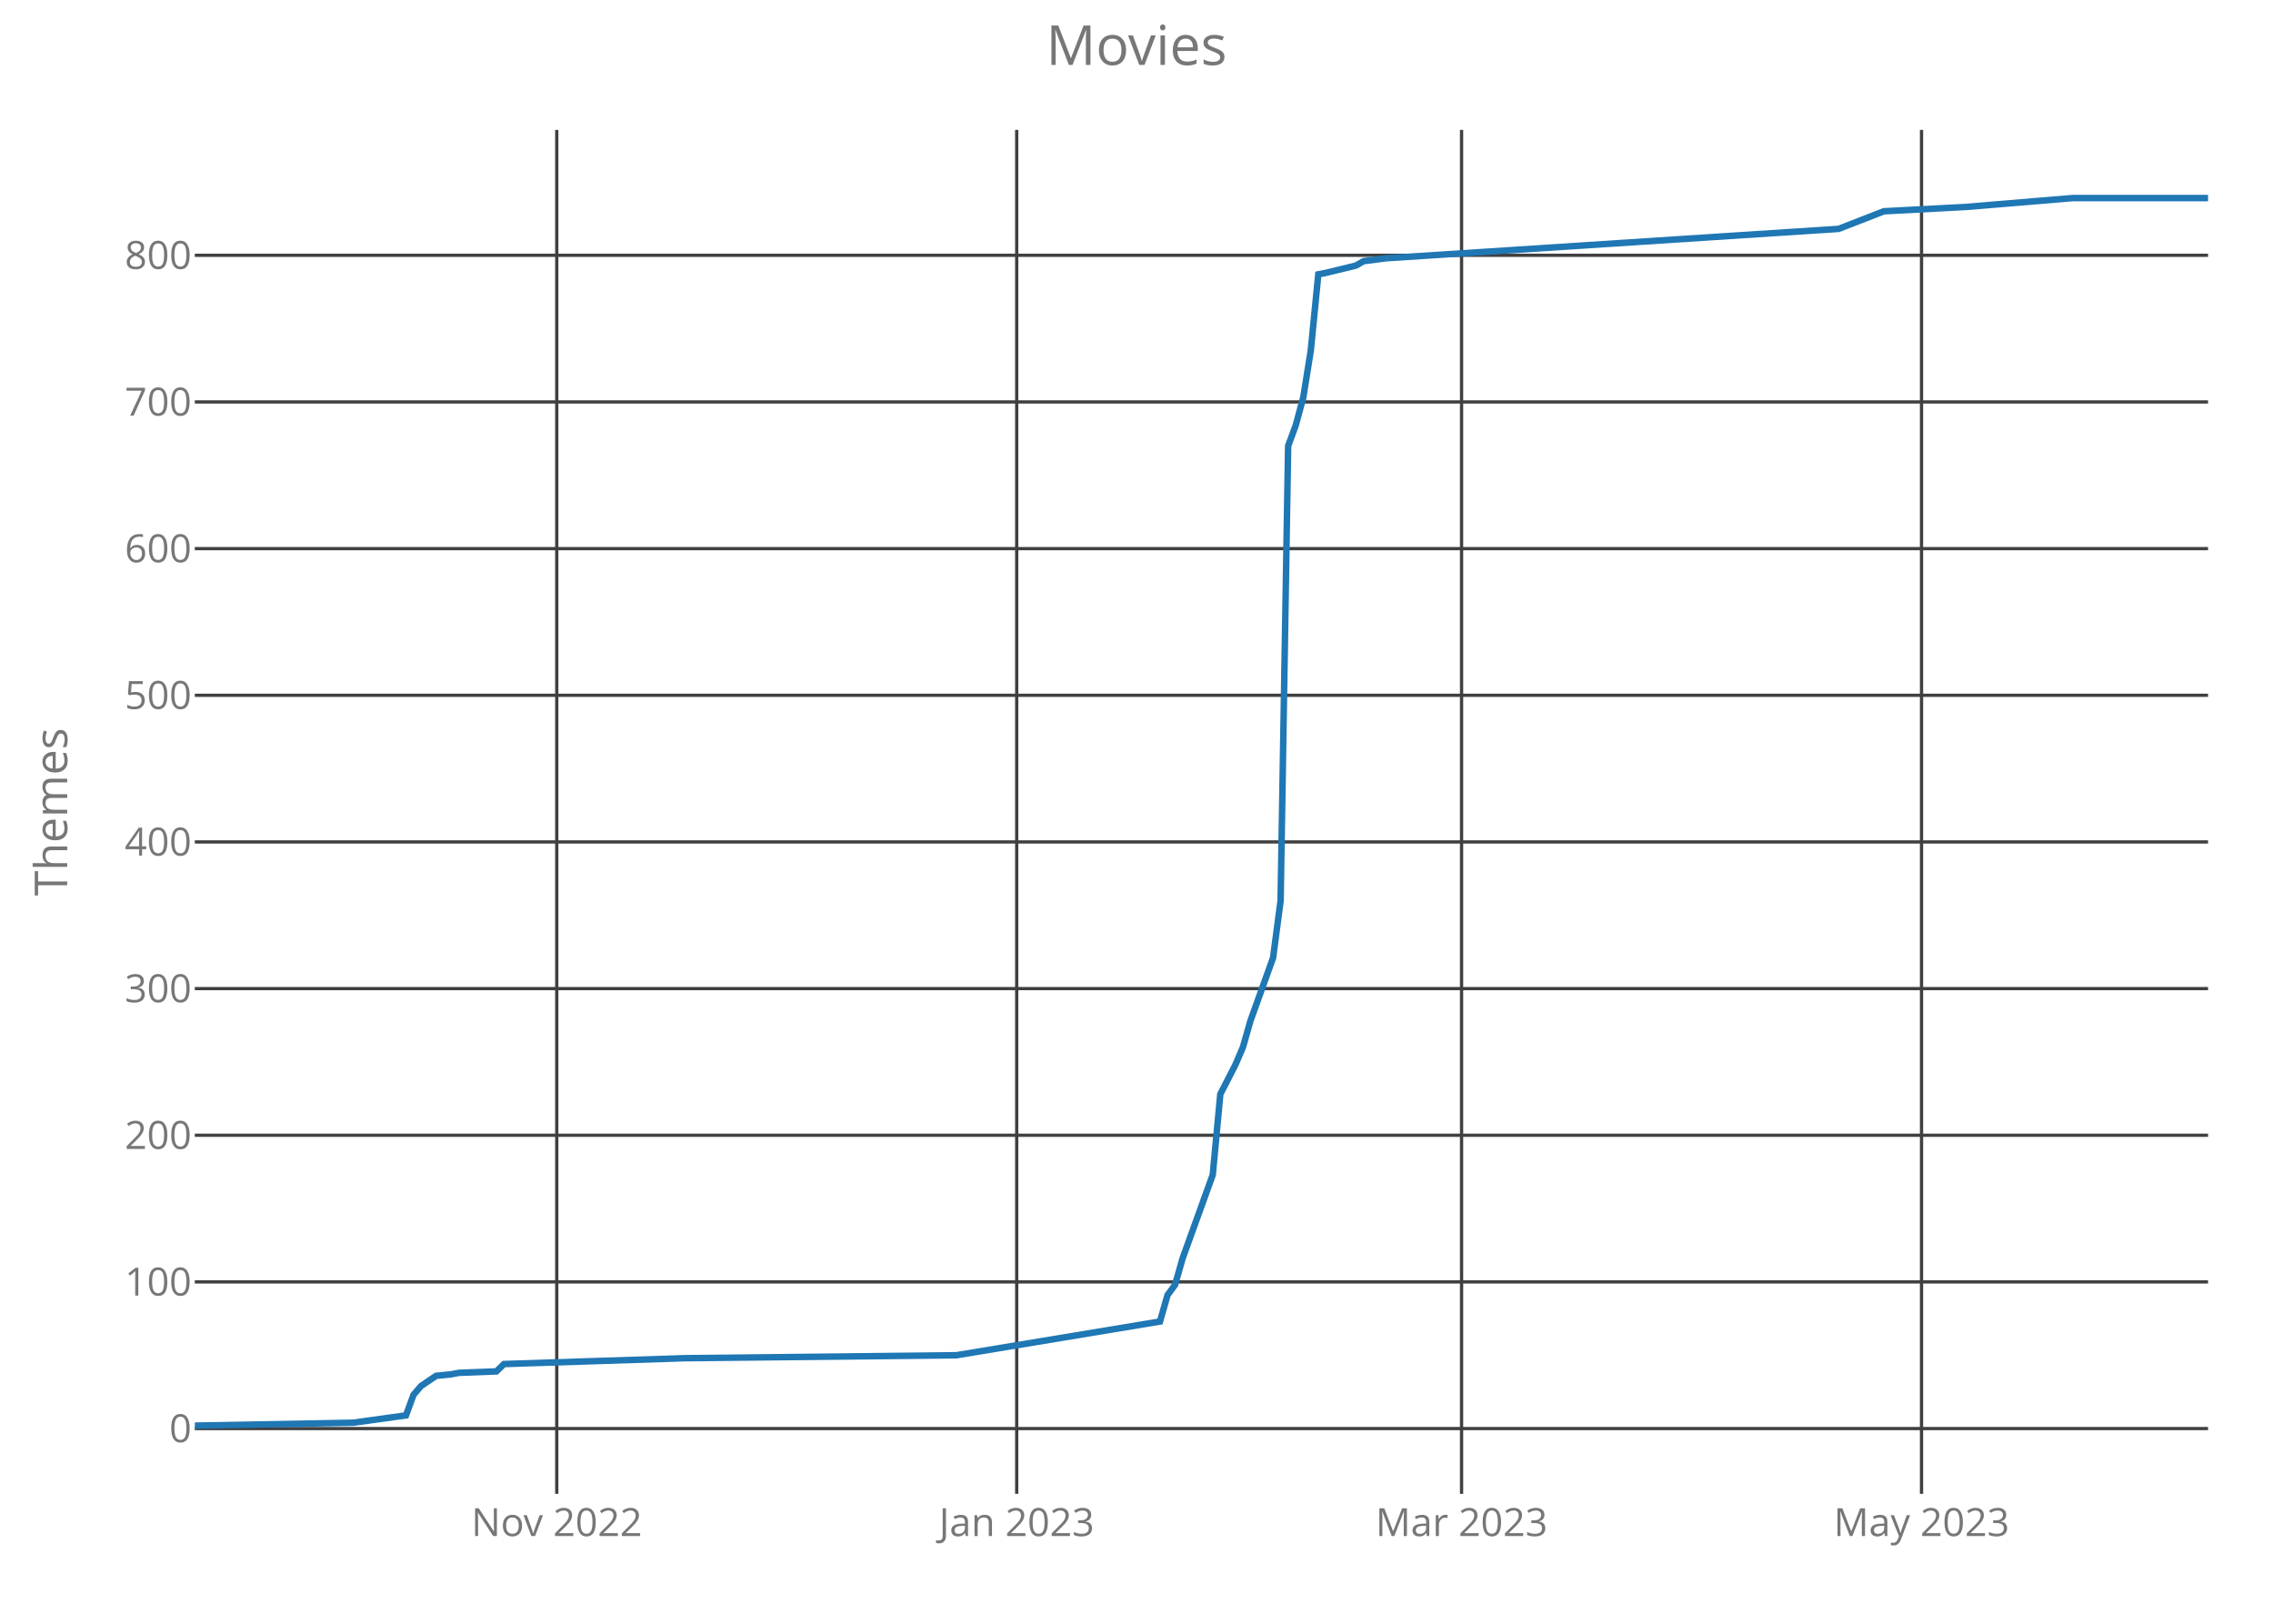
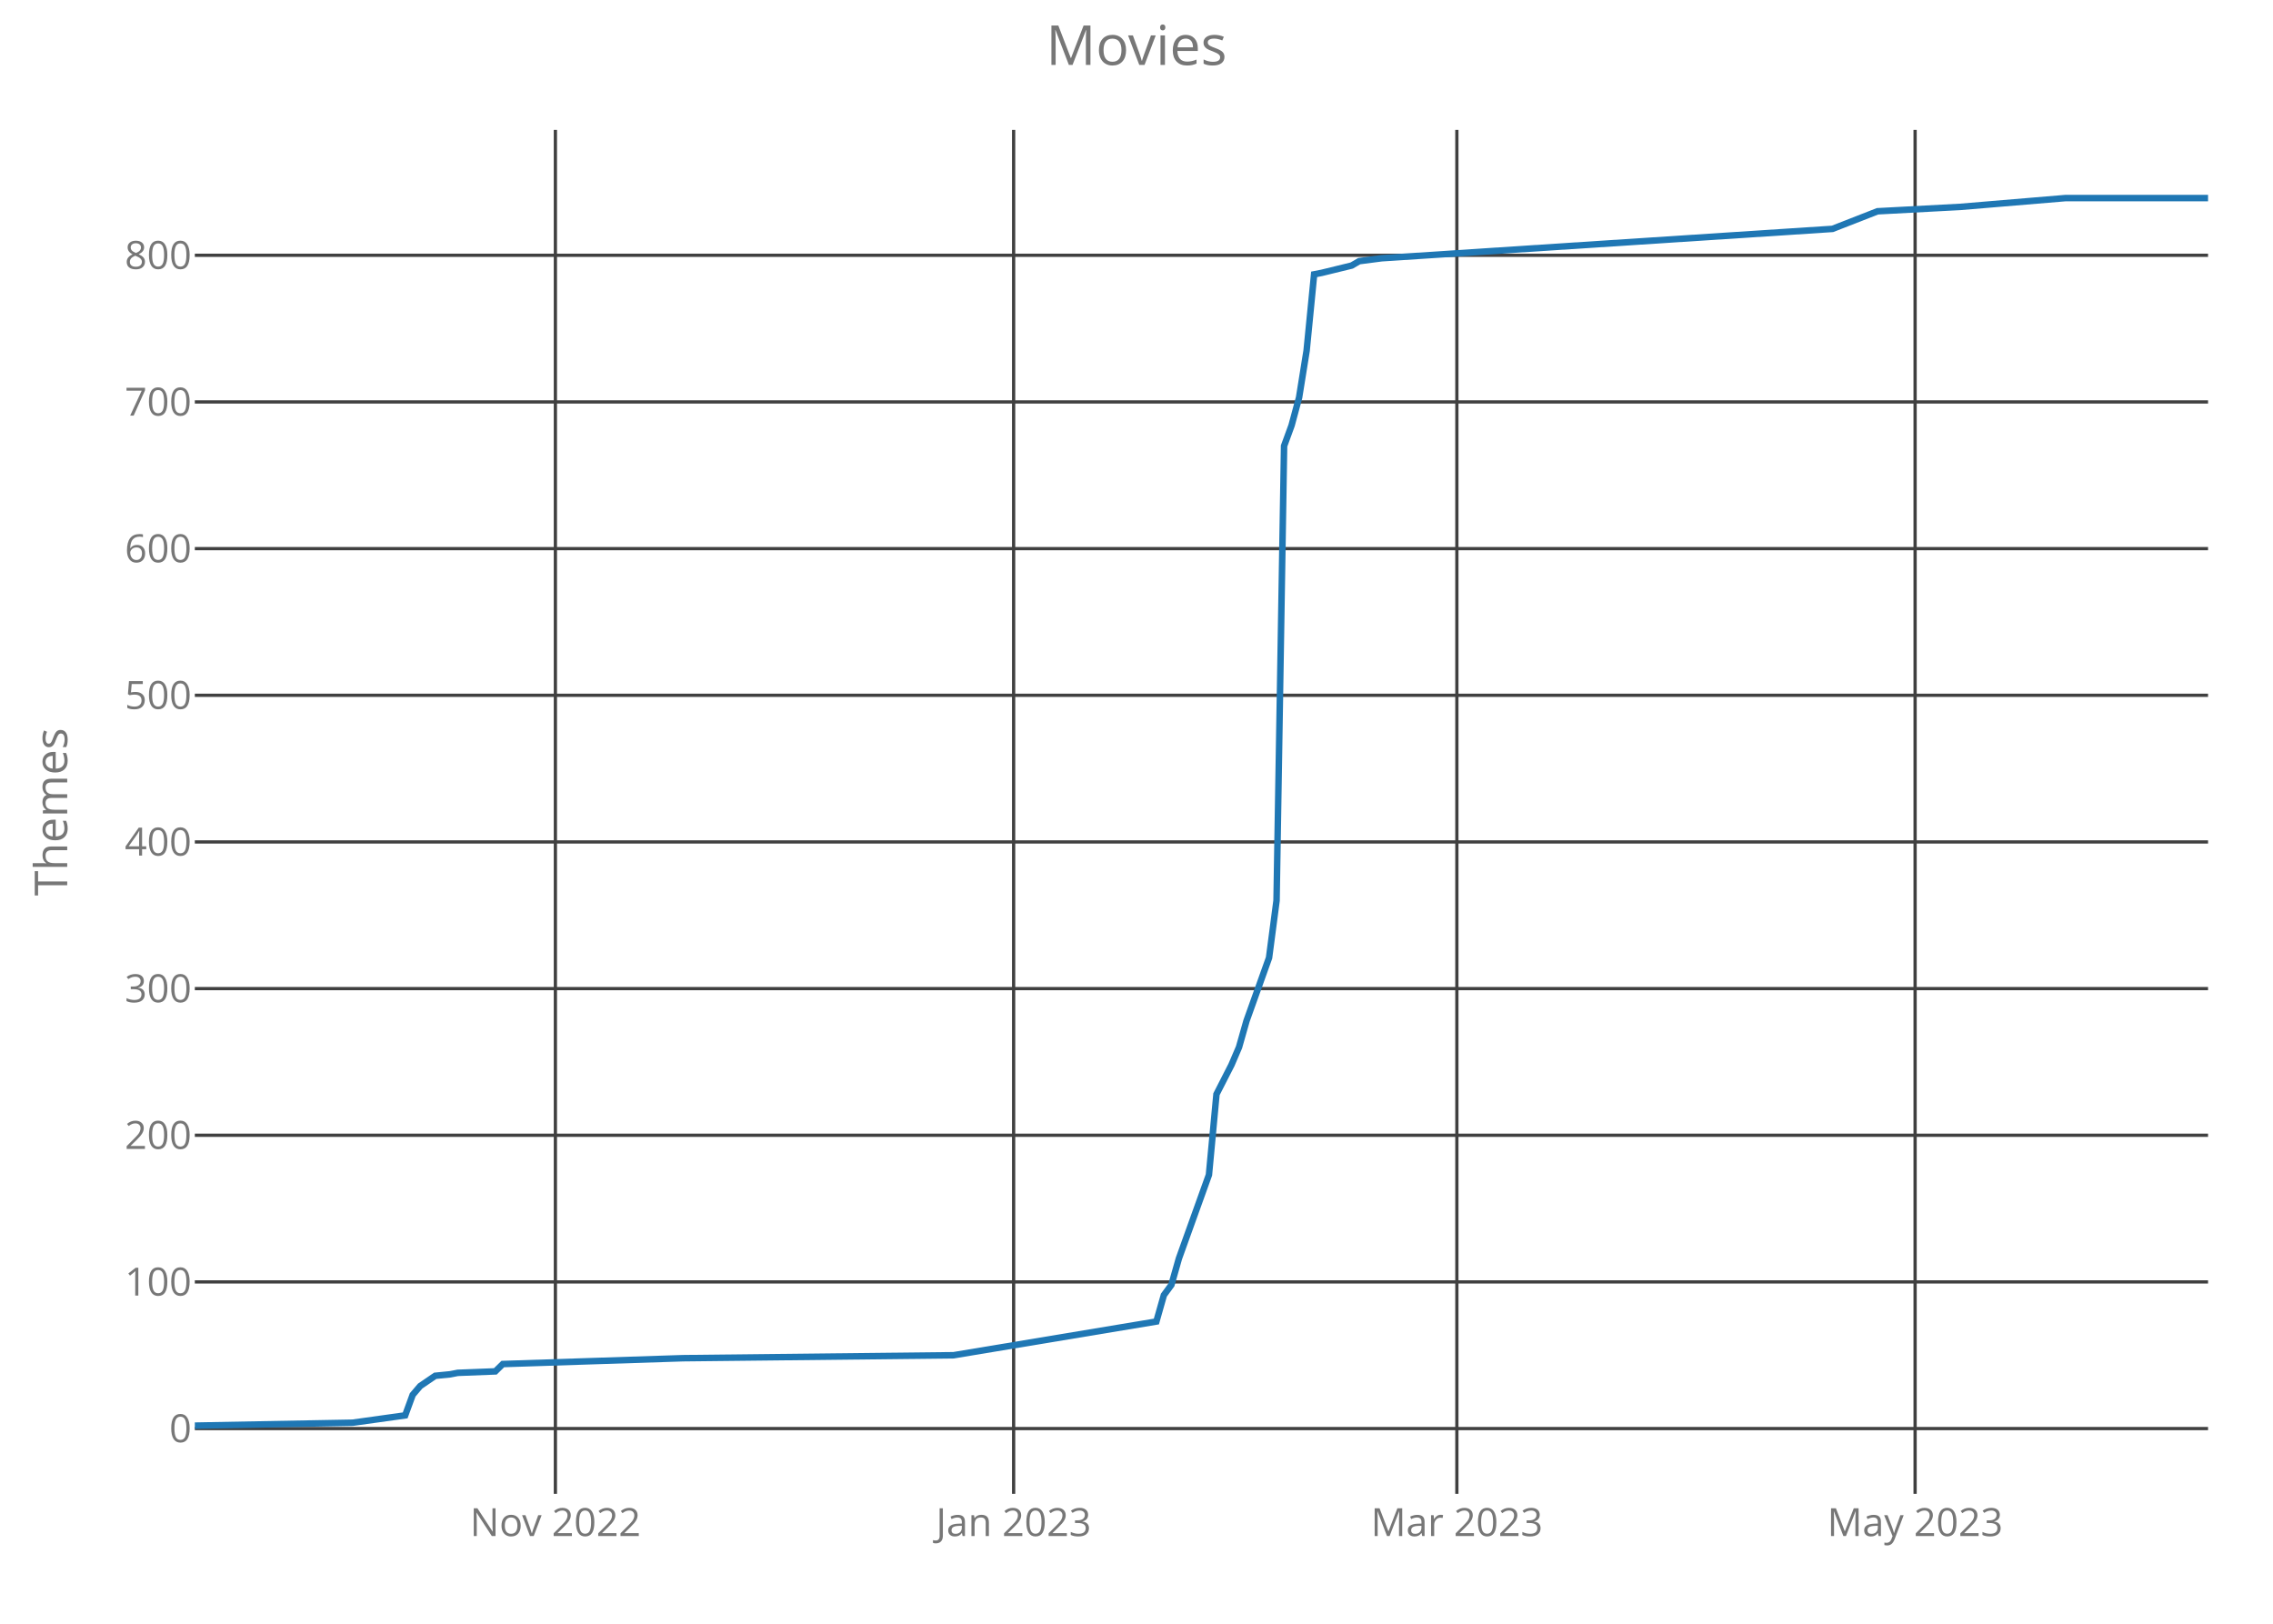
<svg xmlns="http://www.w3.org/2000/svg" class="main-svg" width="700" height="500" style="" viewBox="0 0 700 500">
  <rect x="0" y="0" width="700" height="500" style="fill: rgb(0, 0, 0); fill-opacity: 0;" />
-   <defs id="defs-f1cd64">
+   <defs id="defs-938225">
    <g class="clips">
-       <clipPath id="clipf1cd64xyplot" class="plotclip">
+       <clipPath id="clip938225xyplot" class="plotclip">
        <rect width="620" height="420" />
      </clipPath>
-       <clipPath class="axesclip" id="clipf1cd64x">
+       <clipPath class="axesclip" id="clip938225x">
        <rect x="60" y="0" width="620" height="500" />
      </clipPath>
-       <clipPath class="axesclip" id="clipf1cd64y">
+       <clipPath class="axesclip" id="clip938225y">
        <rect x="0" y="40" width="700" height="420" />
      </clipPath>
-       <clipPath class="axesclip" id="clipf1cd64xy">
+       <clipPath class="axesclip" id="clip938225xy">
        <rect x="60" y="40" width="620" height="420" />
      </clipPath>
    </g>
    <g class="gradients" />
  </defs>
  <g class="bglayer">
    <rect class="bg" x="60" y="40" width="620" height="420" style="fill: rgb(0, 0, 0); fill-opacity: 0; stroke-width: 0;" />
  </g>
  <g class="layer-below">
    <g class="imagelayer" />
    <g class="shapelayer" />
  </g>
  <g class="cartesianlayer">
    <g class="subplot xy">
      <g class="layer-subplot">
        <g class="shapelayer" />
        <g class="imagelayer" />
      </g>
      <g class="gridlayer">
        <g class="x">
-           <path class="xgrid crisp" transform="translate(171.46,0)" d="M0,40v420" style="stroke: rgb(64, 64, 64); stroke-opacity: 1; stroke-width: 1px;" />
-           <path class="xgrid crisp" transform="translate(313.11,0)" d="M0,40v420" style="stroke: rgb(64, 64, 64); stroke-opacity: 1; stroke-width: 1px;" />
-           <path class="xgrid crisp" transform="translate(450.11,0)" d="M0,40v420" style="stroke: rgb(64, 64, 64); stroke-opacity: 1; stroke-width: 1px;" />
-           <path class="xgrid crisp" transform="translate(591.76,0)" d="M0,40v420" style="stroke: rgb(64, 64, 64); stroke-opacity: 1; stroke-width: 1px;" />
+           <path class="xgrid crisp" transform="translate(171.04,0)" d="M0,40v420" style="stroke: rgb(64, 64, 64); stroke-opacity: 1; stroke-width: 1px;" />
+           <path class="xgrid crisp" transform="translate(312.16,0)" d="M0,40v420" style="stroke: rgb(64, 64, 64); stroke-opacity: 1; stroke-width: 1px;" />
+           <path class="xgrid crisp" transform="translate(448.66,0)" d="M0,40v420" style="stroke: rgb(64, 64, 64); stroke-opacity: 1; stroke-width: 1px;" />
+           <path class="xgrid crisp" transform="translate(589.78,0)" d="M0,40v420" style="stroke: rgb(64, 64, 64); stroke-opacity: 1; stroke-width: 1px;" />
        </g>
        <g class="y">
          <path class="ygrid crisp" transform="translate(0,439.9)" d="M60,0h620" style="stroke: rgb(64, 64, 64); stroke-opacity: 1; stroke-width: 1px;" />
          <path class="ygrid crisp" transform="translate(0,394.74)" d="M60,0h620" style="stroke: rgb(64, 64, 64); stroke-opacity: 1; stroke-width: 1px;" />
          <path class="ygrid crisp" transform="translate(0,349.58)" d="M60,0h620" style="stroke: rgb(64, 64, 64); stroke-opacity: 1; stroke-width: 1px;" />
          <path class="ygrid crisp" transform="translate(0,304.42)" d="M60,0h620" style="stroke: rgb(64, 64, 64); stroke-opacity: 1; stroke-width: 1px;" />
          <path class="ygrid crisp" transform="translate(0,259.26)" d="M60,0h620" style="stroke: rgb(64, 64, 64); stroke-opacity: 1; stroke-width: 1px;" />
          <path class="ygrid crisp" transform="translate(0,214.1)" d="M60,0h620" style="stroke: rgb(64, 64, 64); stroke-opacity: 1; stroke-width: 1px;" />
          <path class="ygrid crisp" transform="translate(0,168.94)" d="M60,0h620" style="stroke: rgb(64, 64, 64); stroke-opacity: 1; stroke-width: 1px;" />
          <path class="ygrid crisp" transform="translate(0,123.77)" d="M60,0h620" style="stroke: rgb(64, 64, 64); stroke-opacity: 1; stroke-width: 1px;" />
          <path class="ygrid crisp" transform="translate(0,78.61)" d="M60,0h620" style="stroke: rgb(64, 64, 64); stroke-opacity: 1; stroke-width: 1px;" />
        </g>
      </g>
      <g class="zerolinelayer" />
      <path class="xlines-below crisp" d="M0,0" style="fill: none;" />
      <path class="ylines-below crisp" d="M0,0" style="fill: none;" />
      <g class="overlines-below" />
      <g class="xaxislayer-below">
        <g class="xtick">
-           <text text-anchor="middle" x="0" y="473" transform="translate(171.46,0)" style="font-family: 'Open Sans'; font-size: 12px; fill: rgb(119, 119, 119); fill-opacity: 1; white-space: pre;">Nov 2022</text>
+           <text text-anchor="middle" x="0" y="473" transform="translate(171.04,0)" style="font-family: 'Open Sans'; font-size: 12px; fill: rgb(119, 119, 119); fill-opacity: 1; white-space: pre;">Nov 2022</text>
        </g>
        <g class="xtick">
-           <text text-anchor="middle" x="0" y="473" transform="translate(313.11,0)" style="font-family: 'Open Sans'; font-size: 12px; fill: rgb(119, 119, 119); fill-opacity: 1; white-space: pre;">Jan 2023</text>
+           <text text-anchor="middle" x="0" y="473" transform="translate(312.16,0)" style="font-family: 'Open Sans'; font-size: 12px; fill: rgb(119, 119, 119); fill-opacity: 1; white-space: pre;">Jan 2023</text>
        </g>
        <g class="xtick">
-           <text text-anchor="middle" x="0" y="473" transform="translate(450.11,0)" style="font-family: 'Open Sans'; font-size: 12px; fill: rgb(119, 119, 119); fill-opacity: 1; white-space: pre;">Mar 2023</text>
+           <text text-anchor="middle" x="0" y="473" transform="translate(448.66,0)" style="font-family: 'Open Sans'; font-size: 12px; fill: rgb(119, 119, 119); fill-opacity: 1; white-space: pre;">Mar 2023</text>
        </g>
        <g class="xtick">
-           <text text-anchor="middle" x="0" y="473" transform="translate(591.76,0)" style="font-family: 'Open Sans'; font-size: 12px; fill: rgb(119, 119, 119); fill-opacity: 1; white-space: pre;">May 2023</text>
+           <text text-anchor="middle" x="0" y="473" transform="translate(589.78,0)" style="font-family: 'Open Sans'; font-size: 12px; fill: rgb(119, 119, 119); fill-opacity: 1; white-space: pre;">May 2023</text>
        </g>
      </g>
      <g class="yaxislayer-below">
        <g class="ytick">
          <text text-anchor="end" x="59" y="4.2" transform="translate(0,439.9)" style="font-family: 'Open Sans'; font-size: 12px; fill: rgb(119, 119, 119); fill-opacity: 1; white-space: pre;">0</text>
        </g>
        <g class="ytick">
          <text text-anchor="end" x="59" y="4.2" transform="translate(0,394.74)" style="font-family: 'Open Sans'; font-size: 12px; fill: rgb(119, 119, 119); fill-opacity: 1; white-space: pre;">100</text>
        </g>
        <g class="ytick">
          <text text-anchor="end" x="59" y="4.2" transform="translate(0,349.58)" style="font-family: 'Open Sans'; font-size: 12px; fill: rgb(119, 119, 119); fill-opacity: 1; white-space: pre;">200</text>
        </g>
        <g class="ytick">
          <text text-anchor="end" x="59" y="4.2" transform="translate(0,304.42)" style="font-family: 'Open Sans'; font-size: 12px; fill: rgb(119, 119, 119); fill-opacity: 1; white-space: pre;">300</text>
        </g>
        <g class="ytick">
          <text text-anchor="end" x="59" y="4.2" transform="translate(0,259.26)" style="font-family: 'Open Sans'; font-size: 12px; fill: rgb(119, 119, 119); fill-opacity: 1; white-space: pre;">400</text>
        </g>
        <g class="ytick">
          <text text-anchor="end" x="59" y="4.2" transform="translate(0,214.1)" style="font-family: 'Open Sans'; font-size: 12px; fill: rgb(119, 119, 119); fill-opacity: 1; white-space: pre;">500</text>
        </g>
        <g class="ytick">
          <text text-anchor="end" x="59" y="4.2" transform="translate(0,168.94)" style="font-family: 'Open Sans'; font-size: 12px; fill: rgb(119, 119, 119); fill-opacity: 1; white-space: pre;">600</text>
        </g>
        <g class="ytick">
          <text text-anchor="end" x="59" y="4.2" transform="translate(0,123.77)" style="font-family: 'Open Sans'; font-size: 12px; fill: rgb(119, 119, 119); fill-opacity: 1; white-space: pre;">700</text>
        </g>
        <g class="ytick">
          <text text-anchor="end" x="59" y="4.2" transform="translate(0,78.61)" style="font-family: 'Open Sans'; font-size: 12px; fill: rgb(119, 119, 119); fill-opacity: 1; white-space: pre;">800</text>
        </g>
      </g>
      <g class="overaxes-below" />
-       <g class="plot" transform="translate(60,40)" clip-path="url('#clipf1cd64xyplot')">
+       <g class="plot" transform="translate(60,40)" clip-path="url('#clip938225xyplot')">
        <g class="scatterlayer mlayer">
-           <g class="trace scatter tracec7c27a" style="stroke-miterlimit: 2; opacity: 1;">
+           <g class="trace scatter tracec2ef79" style="stroke-miterlimit: 2; opacity: 1;">
            <g class="fills" />
            <g class="errorbars" />
            <g class="lines">
-               <path class="js-line" d="M0,399L48.76,398.1L65.02,395.84L67.34,389.52L69.66,386.81L74.31,383.65L78.95,383.19L81.27,382.74L92.88,382.29L95.21,380.03L150.94,378.23L234.53,377.32L297.23,366.94L299.55,358.81L301.87,355.65L304.19,347.52L313.48,321.77L315.81,296.94L320.45,287.9L322.77,282.48L325.09,274.35L332.06,254.94L334.38,237.32L336.7,97.32L339.03,91L341.35,82.42L343.67,67.97L345.99,44.48L348.31,44.03L357.6,41.77L359.93,40.42L366.89,39.52L506.22,30.48L520.15,25.06L545.69,23.71L578.2,21L620,21" style="vector-effect: non-scaling-stroke; fill: none; stroke: rgb(31, 119, 180); stroke-opacity: 1; stroke-width: 2px; opacity: 1;" />
+               <path class="js-line" d="M0,399L48.58,398.1L64.78,395.84L67.09,389.52L69.4,386.81L74.03,383.65L78.66,383.19L80.97,382.74L92.54,382.29L94.85,380.03L150.37,378.23L233.66,377.32L296.12,366.94L298.43,358.81L300.75,355.65L303.06,347.52L312.31,321.77L314.63,296.94L319.25,287.9L321.57,282.48L323.88,274.35L330.82,254.94L333.13,237.32L335.45,97.32L337.76,91L340.07,82.42L342.39,67.97L344.7,44.48L347.01,44.03L356.27,41.77L358.58,40.42L365.52,39.52L504.33,30.48L518.21,25.06L543.66,23.71L576.04,21L620,21" style="vector-effect: non-scaling-stroke; fill: none; stroke: rgb(31, 119, 180); stroke-opacity: 1; stroke-width: 2px; opacity: 1;" />
            </g>
            <g class="points" />
            <g class="text" />
          </g>
        </g>
      </g>
      <g class="overplot" />
      <path class="xlines-above" />
      <path class="ylines-above" />
      <g class="overlines-above" />
      <g class="xaxislayer-above" />
      <g class="yaxislayer-above" />
      <g class="overaxes-above" />
    </g>
  </g>
  <g class="polarlayer" />
  <g class="ternarylayer" />
  <g class="geolayer" />
  <g class="funnelarealayer" />
  <g class="pielayer" />
  <g class="treemaplayer" />
  <g class="sunburstlayer" />
  <g class="glimages" />
-   <defs id="topdefs-f1cd64">
+   <defs id="topdefs-938225">
    <g class="clips" />
  </defs>
  <g class="layer-above">
    <g class="imagelayer" />
    <g class="shapelayer" />
  </g>
  <g class="infolayer">
    <g class="g-gtitle">
      <text class="gtitle" x="350" y="20" text-anchor="middle" dy="0em" style="font-family: 'Open Sans'; font-size: 17px; fill: rgb(119, 119, 119); opacity: 1; font-weight: normal; white-space: pre;">Movies</text>
    </g>
    <g class="g-xtitle" />
    <g class="g-ytitle">
      <text class="ytitle" transform="rotate(-90,20.7,250)" x="20.7" y="250" text-anchor="middle" style="font-family: 'Open Sans'; font-size: 14px; fill: rgb(119, 119, 119); opacity: 1; font-weight: normal; white-space: pre;">Themes</text>
    </g>
  </g>
</svg>
